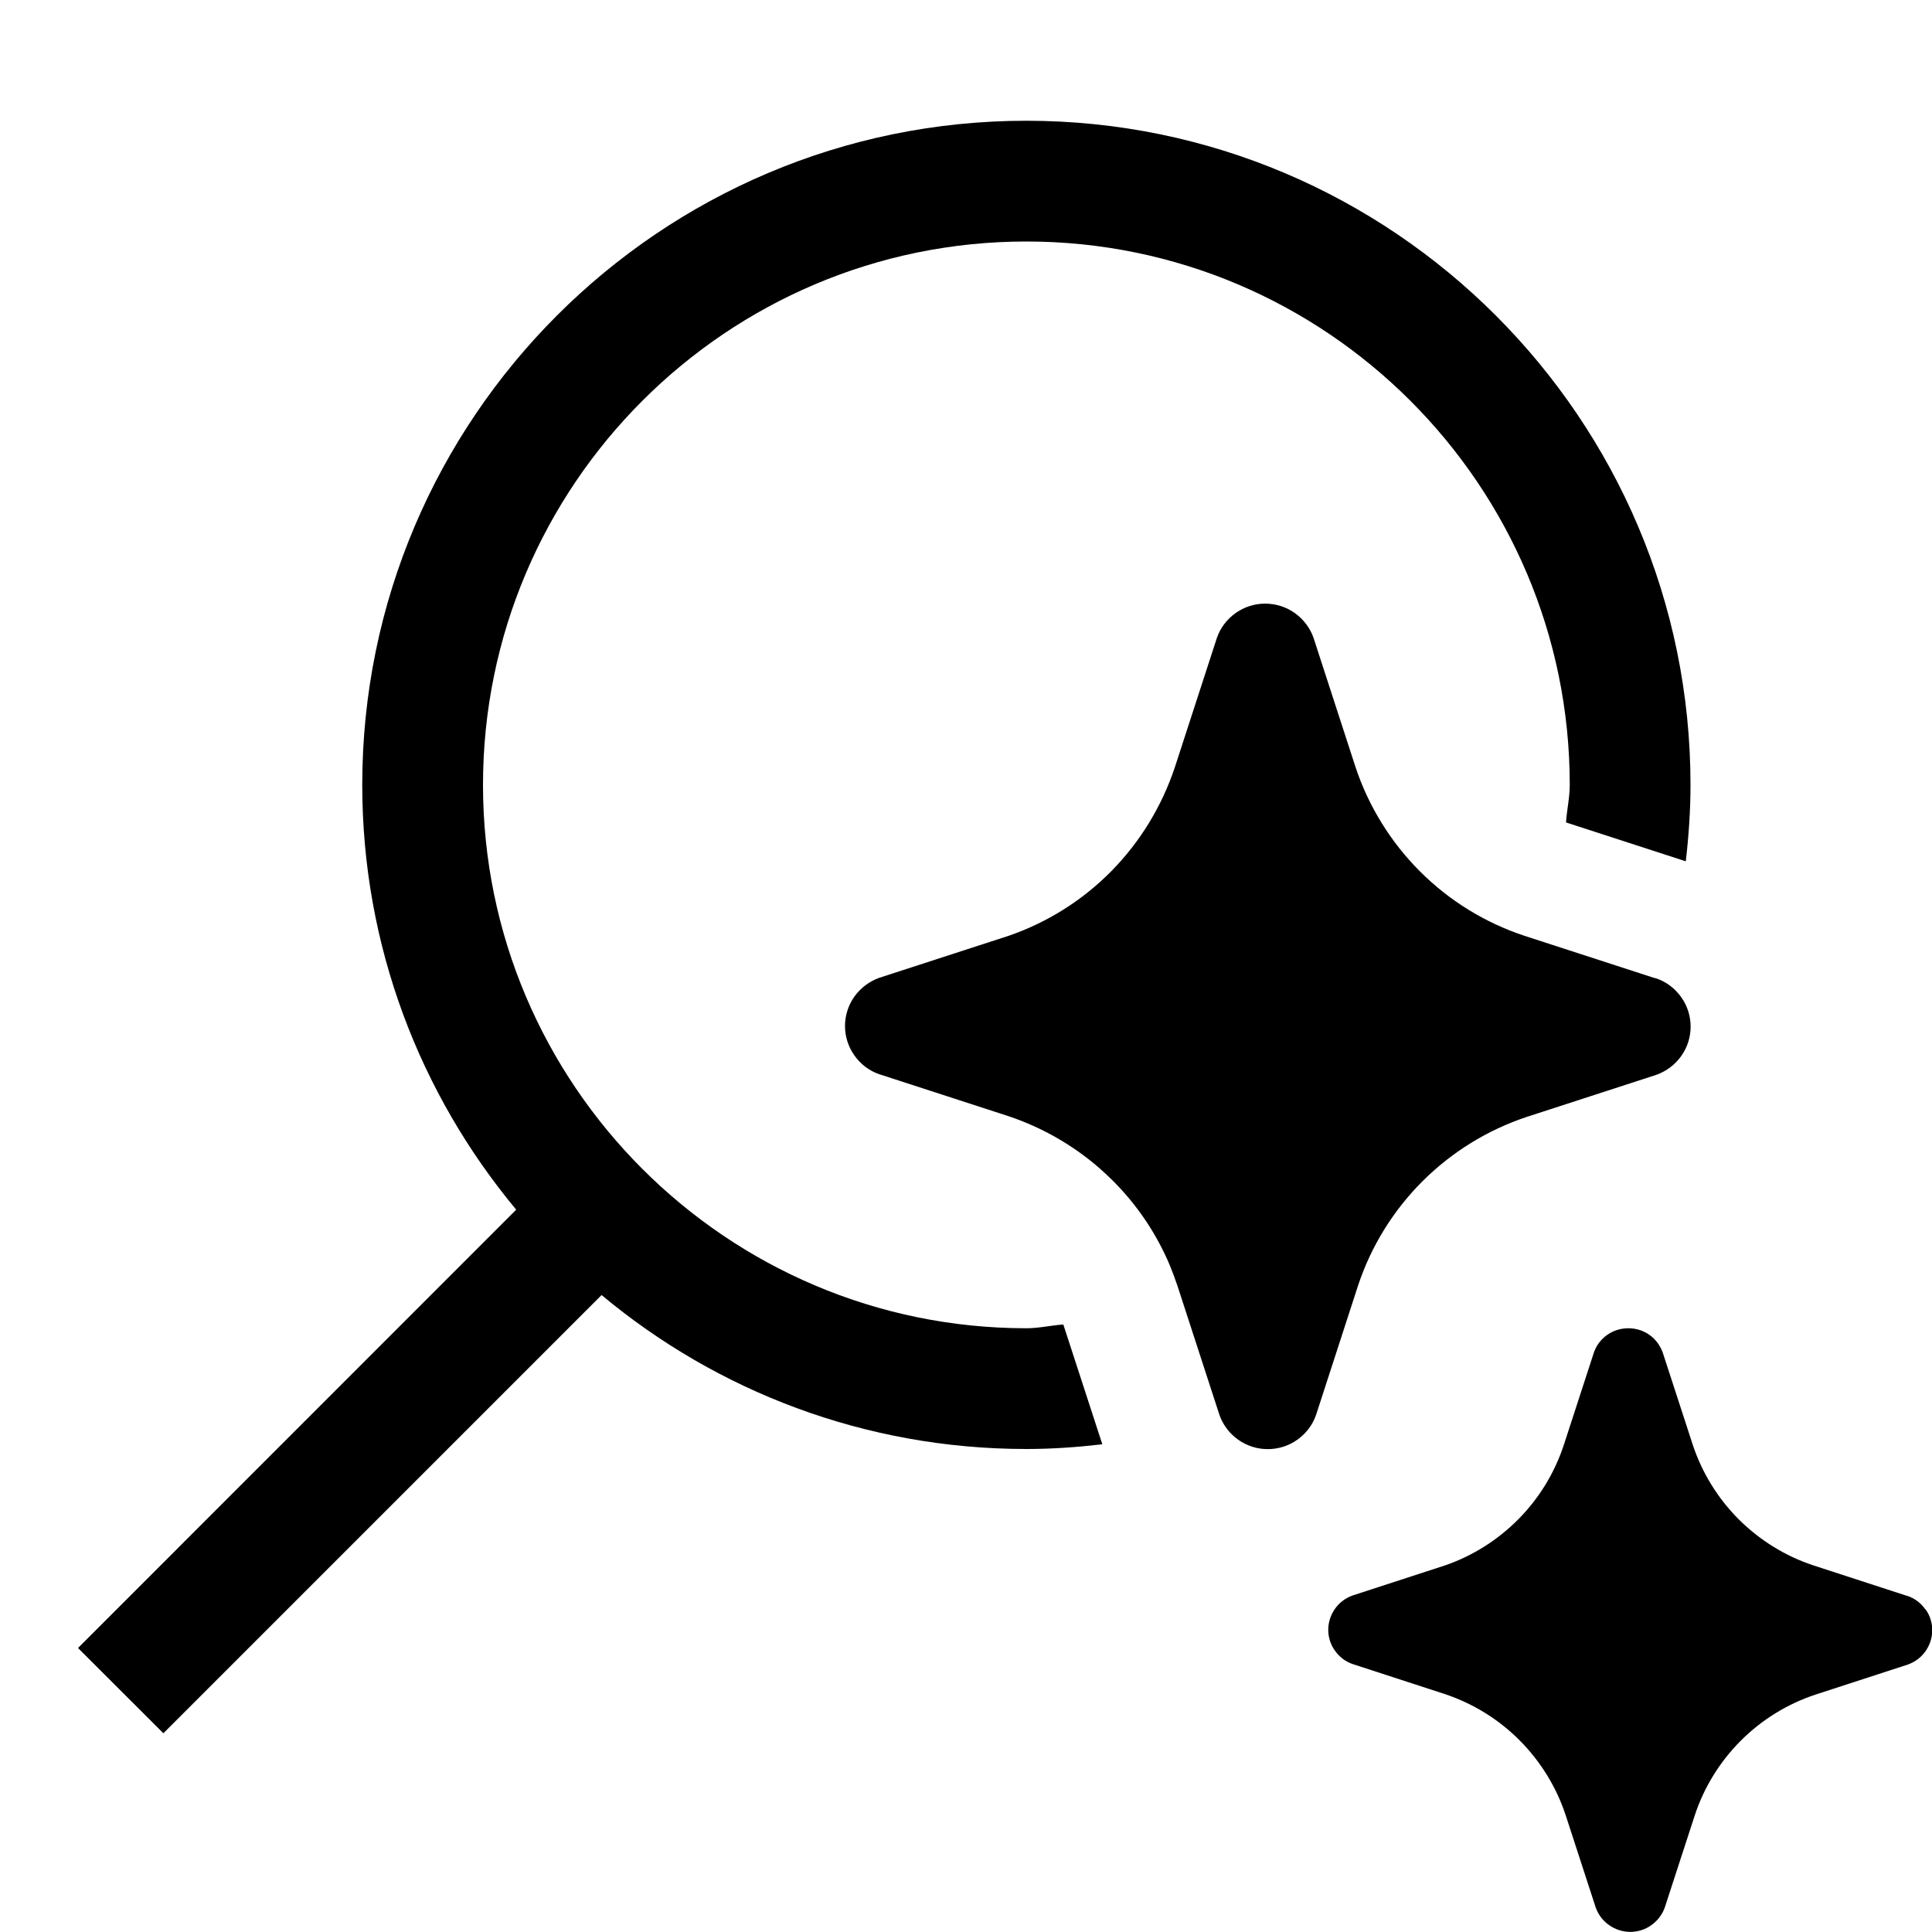
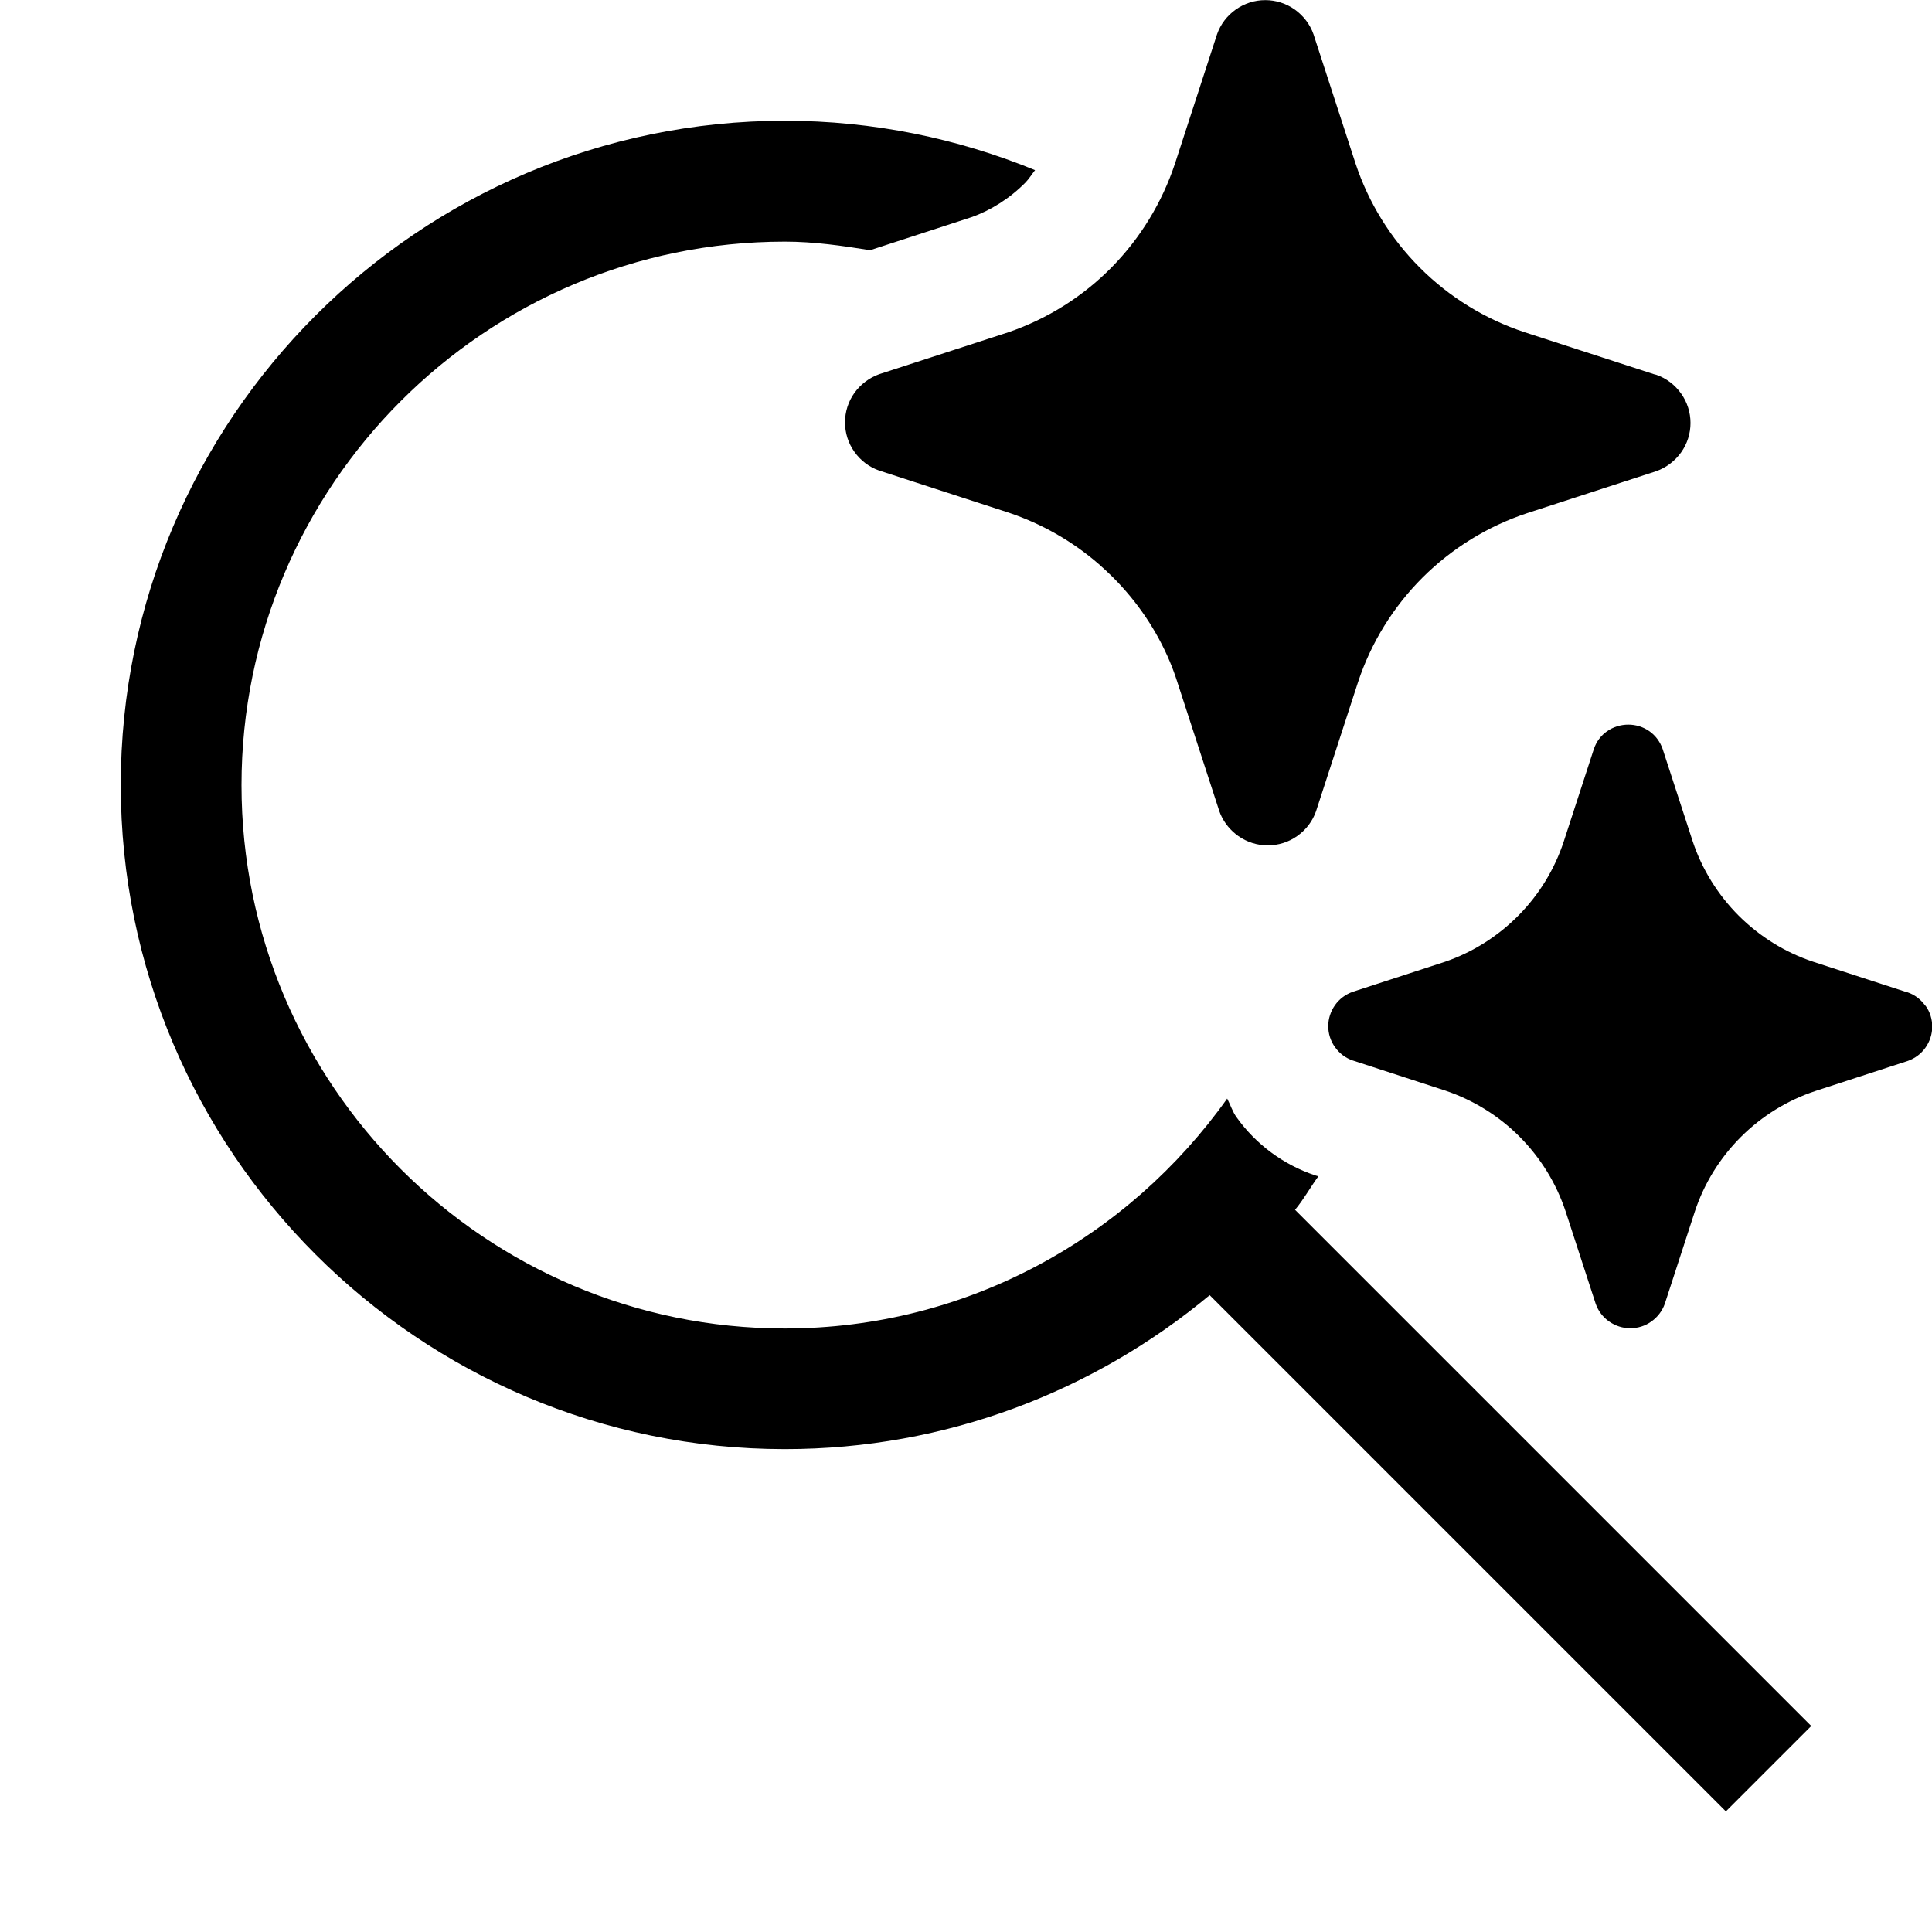
- <svg xmlns="http://www.w3.org/2000/svg" width="16" height="16" viewBox="0 0 16 16" fill="currentColor">
-   <path d="M13.485 11C13.548 11 13.609 11.019 13.66 11.055C13.711 11.091 13.748 11.142 13.77 11.201L14.019 11.966C14.096 12.198 14.227 12.41 14.4 12.583C14.574 12.756 14.785 12.887 15.018 12.964L15.783 13.213L15.798 13.217C15.857 13.237 15.908 13.276 15.944 13.327H15.946C15.983 13.377 16.002 13.439 16.002 13.501C16.002 13.563 15.982 13.624 15.946 13.675C15.91 13.726 15.859 13.764 15.8 13.785L15.035 14.034C14.802 14.111 14.59 14.242 14.417 14.415C14.244 14.588 14.113 14.799 14.036 15.032L13.787 15.797C13.766 15.856 13.727 15.907 13.676 15.943C13.625 15.98 13.564 15.999 13.501 15.999C13.438 15.999 13.377 15.979 13.326 15.943C13.274 15.907 13.236 15.856 13.215 15.797L12.966 15.032C12.889 14.799 12.758 14.587 12.585 14.413C12.412 14.239 12.2 14.108 11.967 14.03L11.202 13.781C11.143 13.761 11.092 13.722 11.056 13.671C11.019 13.62 11 13.559 11 13.497C11 13.435 11.02 13.374 11.056 13.323C11.092 13.272 11.143 13.234 11.202 13.213L11.967 12.964C12.197 12.885 12.405 12.753 12.576 12.58C12.747 12.407 12.875 12.197 12.951 11.966L13.2 11.201C13.22 11.142 13.259 11.091 13.31 11.055C13.361 11.019 13.422 11 13.485 11Z" />
-   <path d="M8.5 1C11.533 1 14 3.467 14 6.5C14 6.714 13.985 6.925 13.961 7.133L12.969 6.811C12.976 6.706 13 6.606 13 6.5C13 4.019 10.982 2 8.5 2C6.018 2 4 4.019 4 6.5C4 8.981 6.019 11 8.5 11C8.605 11 8.703 10.976 8.806 10.969L9.129 11.961C8.922 11.985 8.713 12 8.5 12C7.163 12 5.936 11.521 4.982 10.725L1.353 14.354L0.646 13.648L4.275 10.018C3.48 9.063 3 7.837 3 6.5C3 3.467 5.467 1 8.5 1Z" />
-   <path d="M10.477 4.999C10.566 4.999 10.651 5.026 10.723 5.077C10.794 5.128 10.849 5.199 10.878 5.282L11.226 6.353C11.334 6.678 11.517 6.974 11.76 7.217C12.003 7.46 12.299 7.642 12.625 7.75L13.697 8.098L13.718 8.103C13.801 8.132 13.872 8.186 13.923 8.258C13.974 8.329 14.001 8.415 14.001 8.502C14.001 8.589 13.974 8.675 13.923 8.746C13.872 8.817 13.801 8.871 13.718 8.901L12.646 9.249C12.32 9.357 12.024 9.54 11.781 9.782C11.538 10.025 11.355 10.32 11.247 10.646L10.899 11.718C10.87 11.801 10.816 11.872 10.744 11.923C10.673 11.974 10.587 12.001 10.499 12.001C10.411 12.001 10.326 11.974 10.254 11.923C10.247 11.918 10.24 11.913 10.233 11.907C10.172 11.858 10.125 11.792 10.099 11.718L9.751 10.648C9.732 10.591 9.71 10.534 9.688 10.479C9.578 10.218 9.419 9.981 9.218 9.78C9.18 9.742 9.14 9.705 9.1 9.67C8.882 9.481 8.627 9.336 8.353 9.244L7.281 8.896C7.198 8.868 7.127 8.813 7.076 8.741C7.025 8.67 6.998 8.584 6.998 8.497C6.998 8.41 7.025 8.324 7.076 8.253C7.127 8.182 7.198 8.128 7.281 8.098L8.353 7.75C8.675 7.639 8.967 7.455 9.205 7.213C9.443 6.971 9.623 6.675 9.73 6.353L10.078 5.282C10.107 5.199 10.161 5.128 10.233 5.077C10.305 5.026 10.39 4.999 10.477 4.999Z" />
+ <svg xmlns="http://www.w3.org/2000/svg" width="16" height="16" viewBox="0 0 16 16" fill="none">
+   <path d="M16.002 8.502C16.002 8.564 15.982 8.625 15.946 8.676C15.91 8.727 15.859 8.765 15.8 8.786L15.035 9.035C14.802 9.112 14.59 9.243 14.417 9.416C14.244 9.589 14.113 9.8 14.036 10.033L13.787 10.798C13.766 10.857 13.727 10.908 13.676 10.944C13.625 10.981 13.564 11 13.501 11C13.438 11 13.377 10.98 13.326 10.944C13.274 10.908 13.236 10.857 13.215 10.798L12.966 10.033C12.889 9.8 12.758 9.588 12.585 9.414C12.412 9.24 12.2 9.109 11.967 9.031L11.202 8.782C11.143 8.762 11.092 8.723 11.056 8.672C11.019 8.621 11 8.56 11 8.498C11 8.436 11.02 8.375 11.056 8.324C11.092 8.273 11.143 8.235 11.202 8.214L11.967 7.965C12.197 7.886 12.405 7.754 12.576 7.581C12.747 7.408 12.875 7.198 12.951 6.967L13.2 6.202C13.22 6.143 13.258 6.091 13.309 6.056C13.36 6.02 13.422 6.001 13.485 6.001C13.548 6.001 13.609 6.02 13.66 6.056C13.711 6.092 13.748 6.143 13.769 6.202L14.018 6.967C14.095 7.199 14.227 7.411 14.4 7.584C14.574 7.757 14.784 7.888 15.017 7.965L15.783 8.214L15.798 8.218C15.857 8.238 15.908 8.277 15.944 8.328H15.946C15.983 8.378 16.002 8.44 16.002 8.502ZM10.918 9.742L10.892 9.734C10.628 9.646 10.399 9.475 10.241 9.253C10.207 9.207 10.19 9.149 10.163 9.098C9.347 10.246 8.013 11.002 6.5 11.002C4.019 11.002 2 8.983 2 6.502C2 4.021 4.019 2.001 6.5 2.001C6.742 2.001 6.974 2.035 7.206 2.072L8.044 1.799C8.202 1.744 8.363 1.643 8.492 1.512C8.522 1.481 8.545 1.443 8.572 1.409C7.932 1.147 7.233 1 6.499 1C3.467 1.001 1 3.469 1 6.501C1 9.533 3.467 12.001 6.5 12.001C7.837 12.001 9.063 11.521 10.018 10.726L14.293 15.001L15 14.294L10.725 10.019C10.797 9.933 10.851 9.833 10.918 9.742ZM7.281 3.099C7.198 3.129 7.127 3.183 7.076 3.254C7.025 3.325 6.998 3.411 6.998 3.498C6.998 3.585 7.025 3.671 7.076 3.742C7.127 3.814 7.198 3.868 7.281 3.897L8.352 4.245C8.627 4.337 8.881 4.482 9.099 4.671C9.139 4.706 9.179 4.743 9.217 4.781C9.418 4.982 9.578 5.218 9.688 5.479C9.711 5.534 9.732 5.591 9.75 5.648L10.098 6.718C10.124 6.792 10.172 6.858 10.233 6.907C10.24 6.913 10.247 6.918 10.254 6.923C10.326 6.974 10.411 7.001 10.499 7.001C10.587 7.001 10.673 6.974 10.744 6.923C10.816 6.872 10.87 6.801 10.899 6.718L11.247 5.648C11.355 5.322 11.538 5.026 11.781 4.783C12.024 4.541 12.32 4.358 12.646 4.25L13.717 3.902C13.8 3.872 13.871 3.818 13.922 3.747C13.973 3.676 14 3.59 14 3.503C14 3.416 13.973 3.33 13.922 3.259C13.871 3.187 13.8 3.133 13.717 3.104L13.697 3.099L12.625 2.751C12.299 2.643 12.003 2.461 11.76 2.218C11.517 1.975 11.334 1.68 11.226 1.354L10.878 0.284C10.849 0.201 10.794 0.13 10.723 0.079C10.651 0.028 10.566 0.001 10.478 0.001C10.39 0.001 10.306 0.028 10.234 0.079C10.162 0.13 10.108 0.201 10.079 0.284L9.731 1.354C9.624 1.677 9.444 1.972 9.206 2.214C8.968 2.456 8.675 2.64 8.353 2.751L7.281 3.099Z" fill="black" />
</svg>
